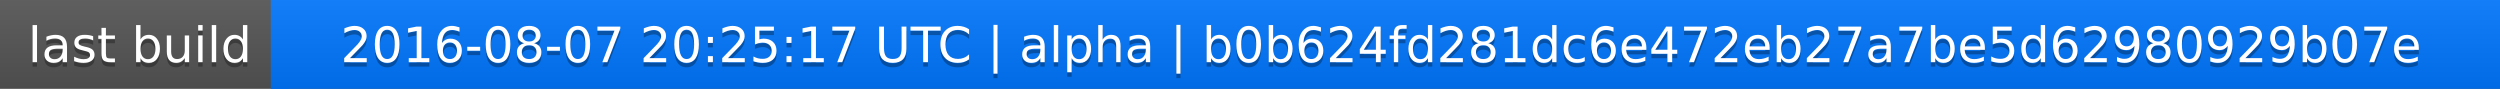
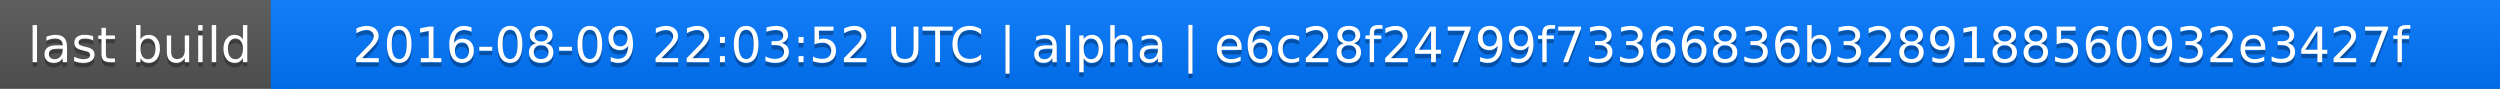
<svg xmlns="http://www.w3.org/2000/svg" width="563" height="20">
  <linearGradient id="a" x2="0" y2="100%">
    <stop offset="0" stop-color="#bbb" stop-opacity=".1" />
    <stop offset="1" stop-opacity=".1" />
  </linearGradient>
  <rect rx="0" width="563" height="20" fill="#555" />
  <rect rx="0" x="61" width="502" height="20" fill="#07f" />
  <path fill="#07f" d="M61 0h4v20h-4z" />
  <rect rx="0" width="563" height="20" fill="url(#a)" />
  <g fill="#fff" text-anchor="middle" font-family="DejaVu Sans,Verdana,Geneva,sans-serif" font-size="11">
    <text x="31.5" y="15" fill="#010101" fill-opacity=".3">last build</text>
    <text x="31.5" y="14">last build</text>
-     <text x="311" y="15" fill="#010101" fill-opacity=".3">2016-08-07 20:25:17 UTC | alpha | b0b624fd281dc6e472eb27a7be5d62980929b07e</text>
-     <text x="311" y="14">2016-08-07 20:25:17 UTC | alpha | b0b624fd281dc6e472eb27a7be5d62980929b07e</text>
+     <text x="311" y="15" fill="#010101" fill-opacity=".3">2016-08-09 22:03:52 UTC | alpha | e6c28f24799f73366836b3289188560932e3427f</text>
+     <text x="311" y="14">2016-08-09 22:03:52 UTC | alpha | e6c28f24799f73366836b3289188560932e3427f</text>
  </g>
</svg>
